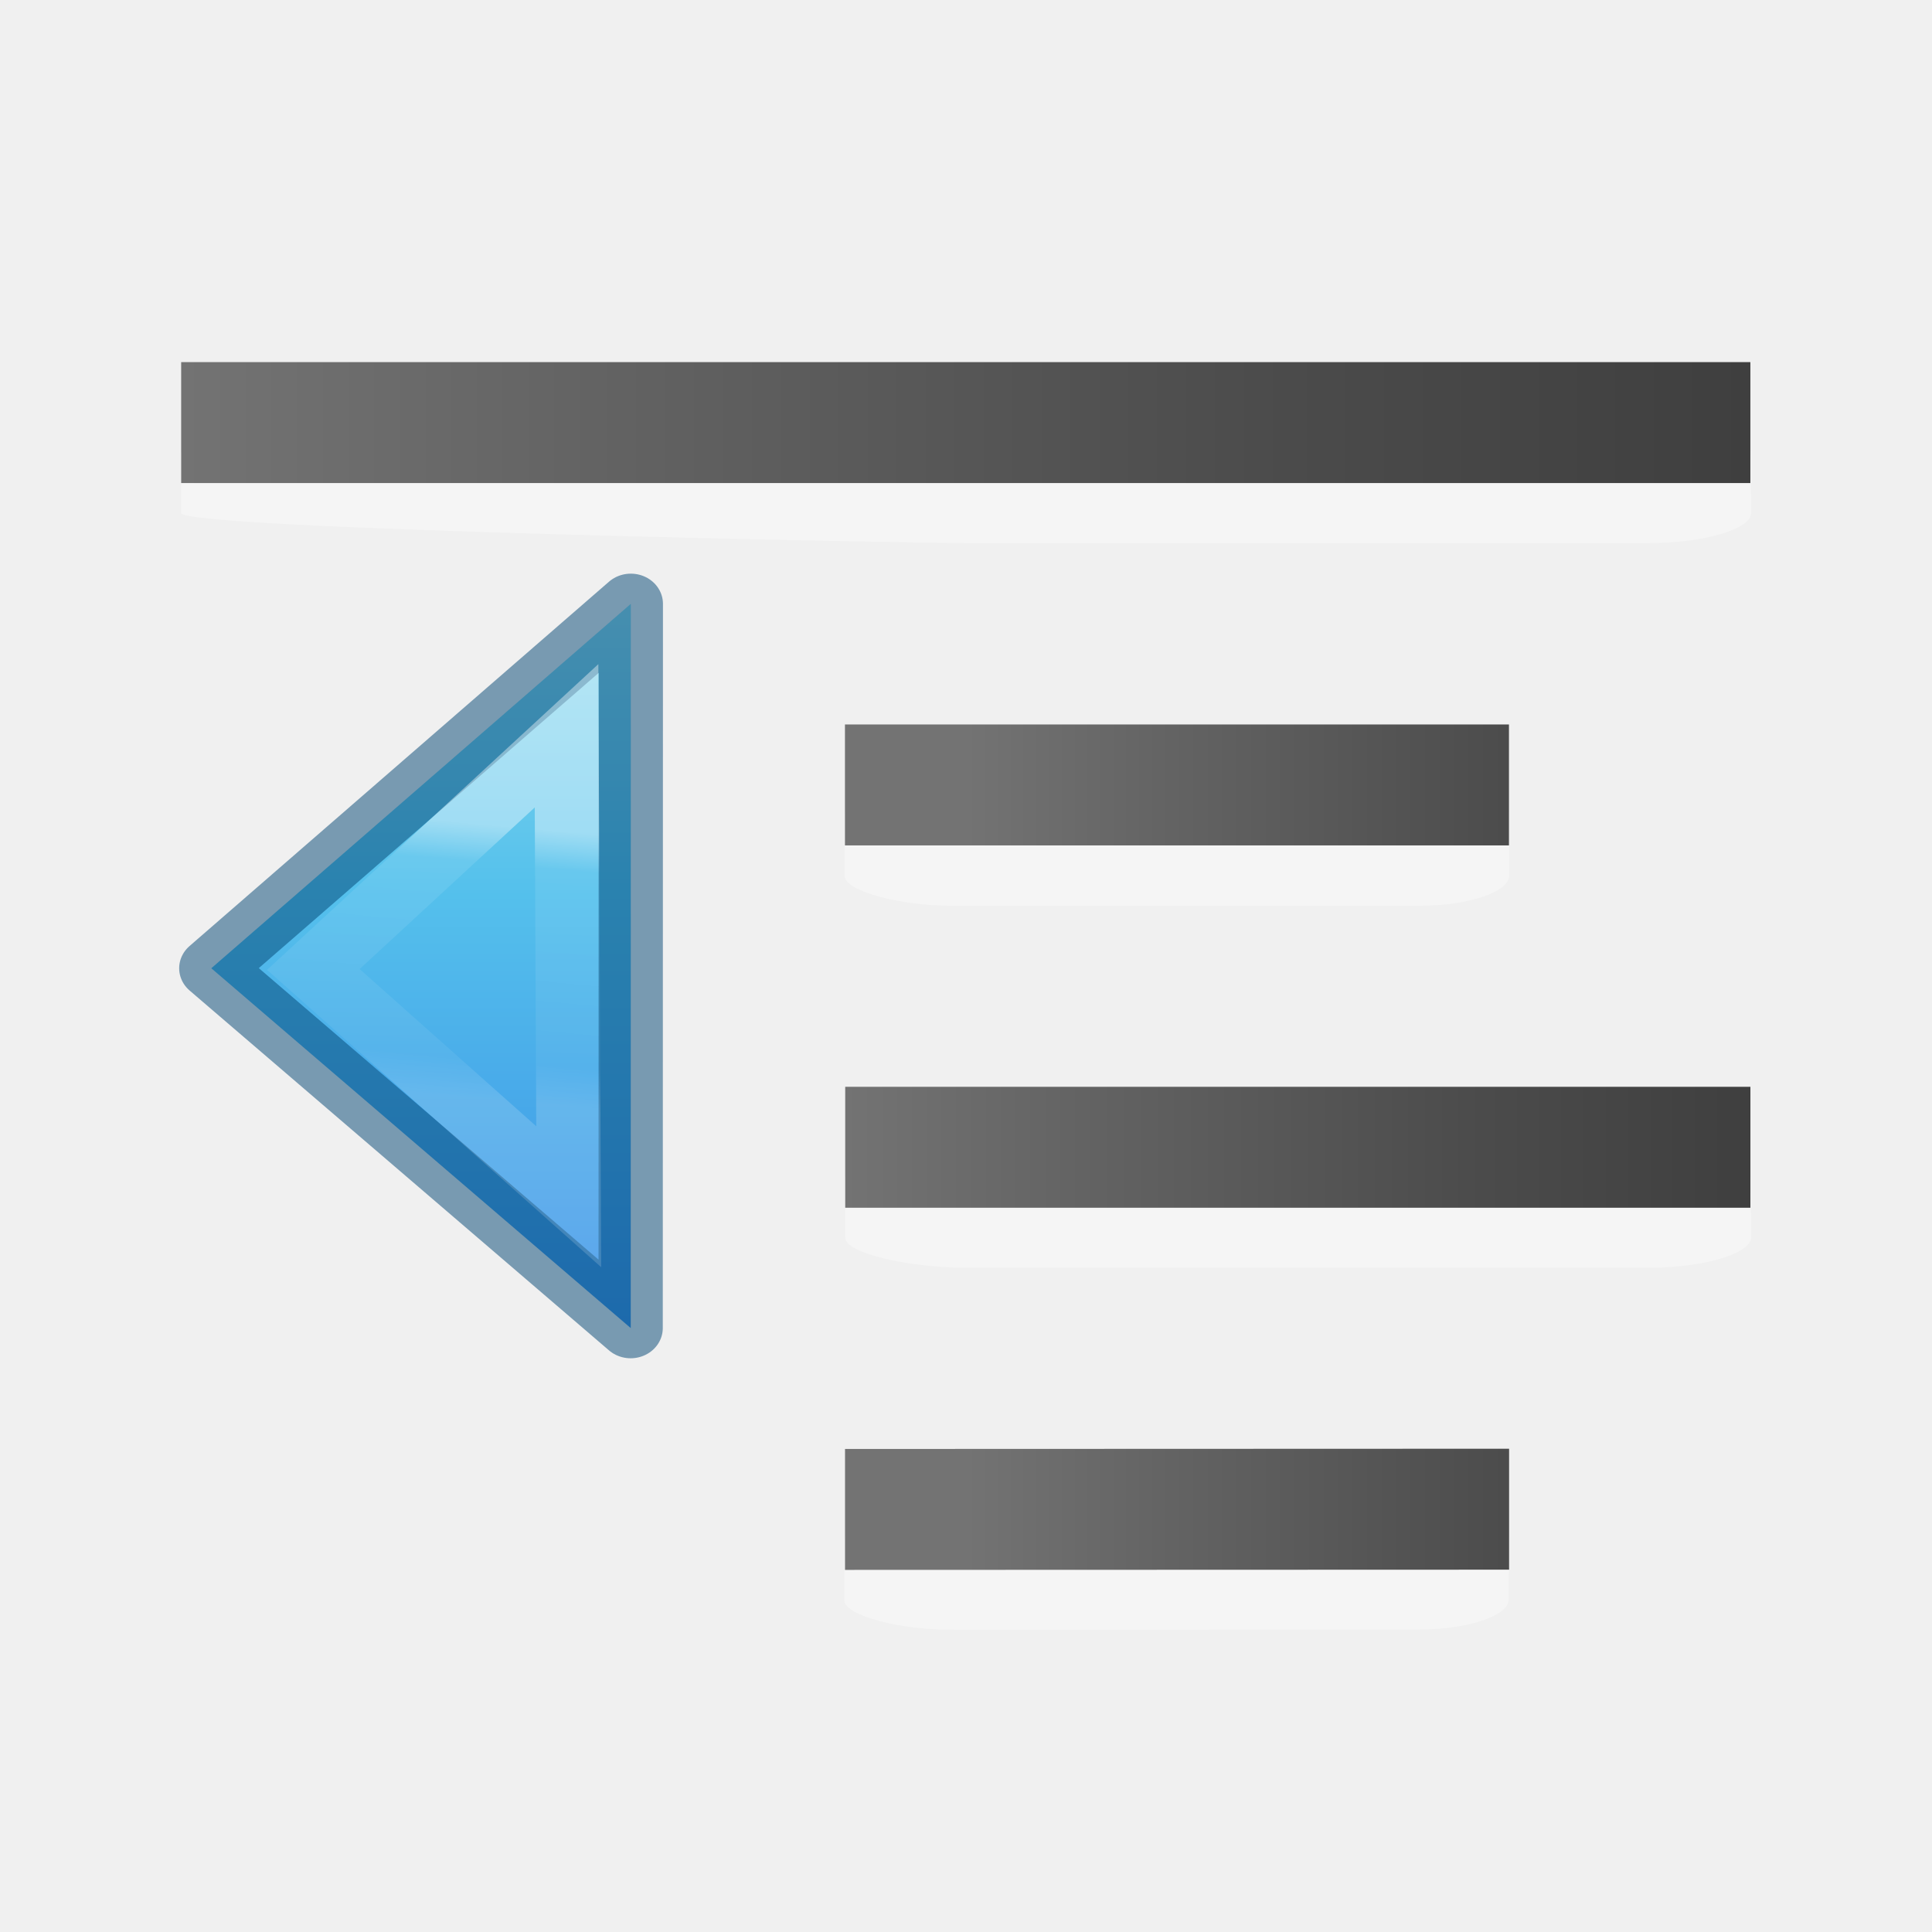
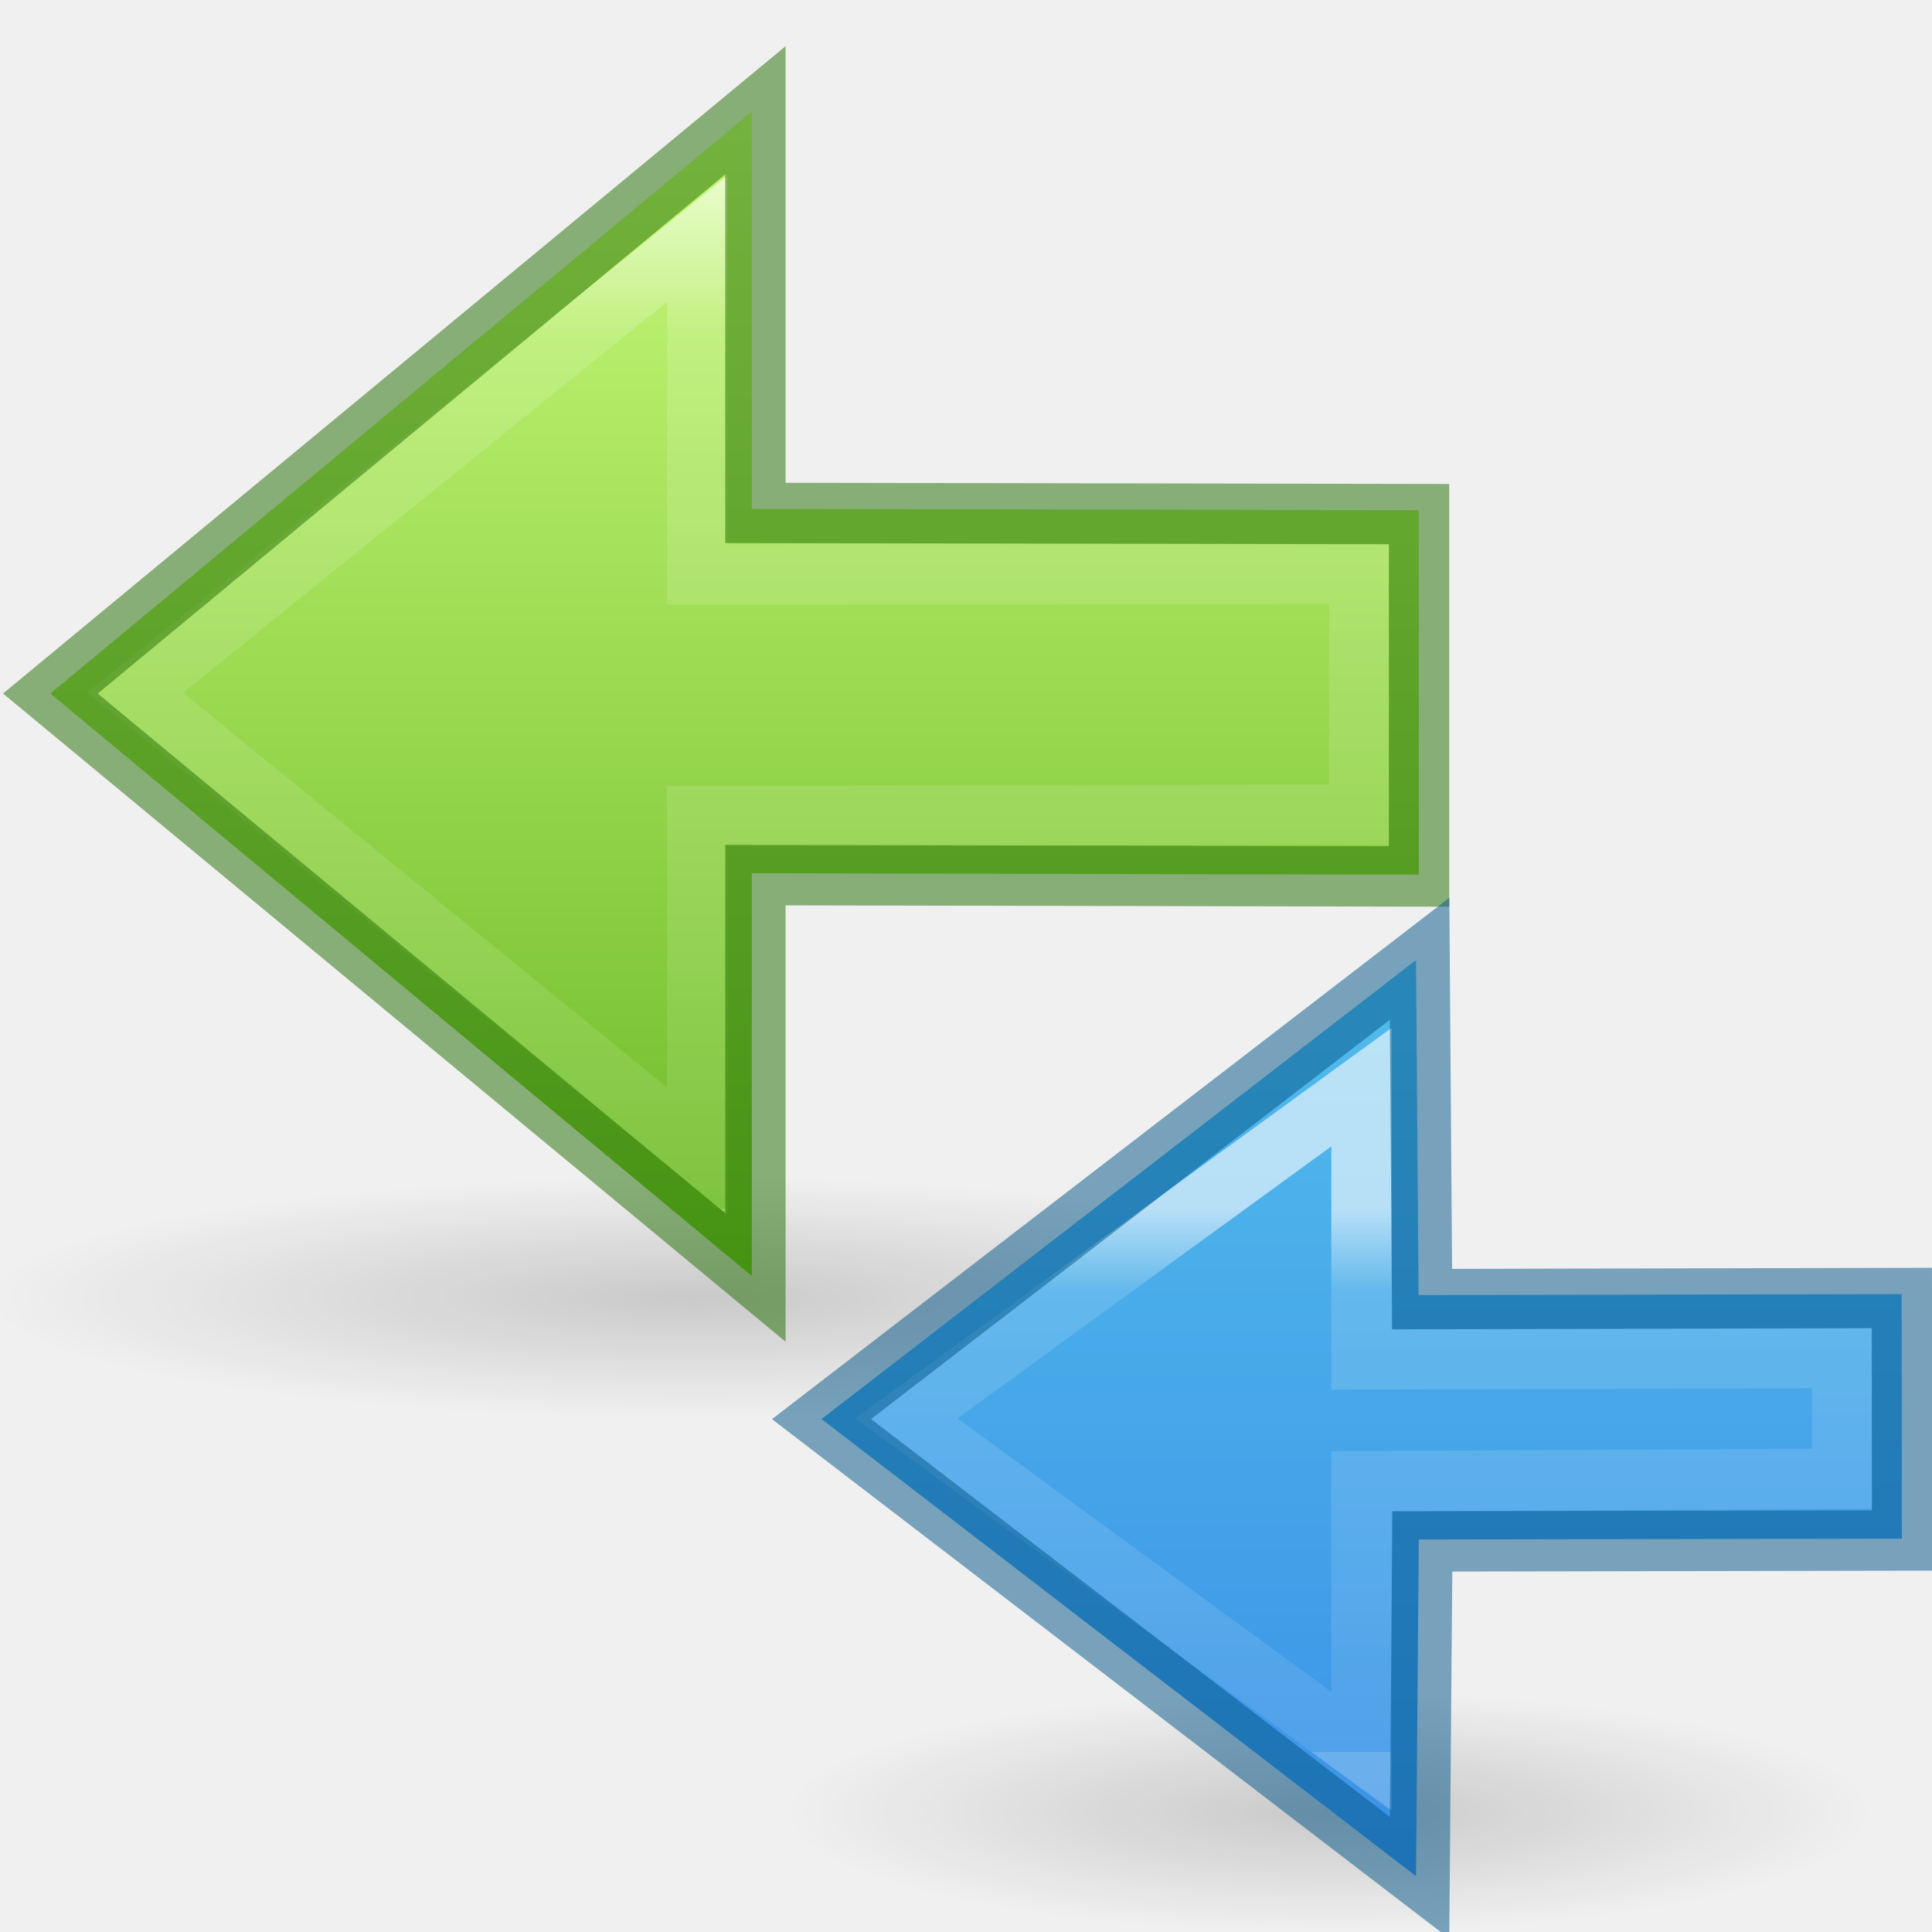
- <svg xmlns="http://www.w3.org/2000/svg" xmlns:xlink="http://www.w3.org/1999/xlink" height="32" viewBox="0 0 8.467 8.467" width="32">
-   <linearGradient id="a" gradientUnits="userSpaceOnUse" x1="3.969" x2="7.938" xlink:href="#f" y1="290.121" y2="290.121" />
-   <linearGradient id="b" gradientTransform="matrix(.86667 0 0 1 .792167 -286.6815)" gradientUnits="userSpaceOnUse" x1="3.969" x2="7.938" xlink:href="#f" y1="290.121" y2="290.121" />
-   <linearGradient id="c" gradientUnits="userSpaceOnUse" x1=".794" x2="7.672" xlink:href="#f" y1="1.852" y2="1.853" />
-   <linearGradient id="d" gradientTransform="matrix(.40683 0 0 .37867 -3.452 -3.542)" gradientUnits="userSpaceOnUse" x1="34.765" x2="34.765" y1="4.745" y2="42.377">
-     <stop offset="0" stop-color="#90dbec" />
-     <stop offset=".262" stop-color="#55c1ec" />
-     <stop offset=".705" stop-color="#3689e6" />
-     <stop offset="1" stop-color="#2b63a0" />
+ <svg xmlns="http://www.w3.org/2000/svg" xmlns:xlink="http://www.w3.org/1999/xlink" height="32" width="32">
+   <radialGradient id="a" cx="11.25" cy="19.031" gradientTransform="matrix(0 -1.117971 -.2480412 0 9.750087 29.13896)" gradientUnits="userSpaceOnUse" r="8.063" xlink:href="#g" />
+   <linearGradient id="b" gradientTransform="matrix(0 .66667 -.66667 0 31.23291 -.448012)" gradientUnits="userSpaceOnUse" x1="38.202" x2="8.203" y1="15.277" y2="15.277">
+     <stop offset="0" stop-color="#55c1ec" />
+     <stop offset="1" stop-color="#3689e6" />
  </linearGradient>
-   <linearGradient id="e" gradientTransform="matrix(0 -.44324 .4587 0 -19.385 16.993)" gradientUnits="userSpaceOnUse" x1="35.507" x2="27.892" y1="60.96" y2="61.729">
+   <linearGradient id="c" gradientTransform="matrix(-.6697633 0 0 -.66667 31.84479 40.79642)" gradientUnits="userSpaceOnUse" x1="32.616" x2="32.616" xlink:href="#h" y1="31.194" y2="17.695" />
+   <radialGradient id="d" cx="11.25" cy="19.031" gradientTransform="matrix(0 -1.456981 -.2480412 0 6.24232 28.88927)" gradientUnits="userSpaceOnUse" r="8.063" xlink:href="#g" />
+   <linearGradient id="e" gradientTransform="matrix(0 1 1 0 2 -16)" gradientUnits="userSpaceOnUse" x1="41.252" x2="8.253" y1="22.75" y2="22.75">
+     <stop offset="0" stop-color="#d1ff82" />
+     <stop offset="1" stop-color="#68b723" />
+   </linearGradient>
+   <linearGradient id="f" gradientTransform="matrix(-.6697633 0 0 -.66667 38.86284 28.82973)" gradientUnits="userSpaceOnUse" x1="31.15" x2="31.15" xlink:href="#h" y1="38.744" y2="13.245" />
+   <radialGradient id="g" cx="11.25" cy="19.031" gradientTransform="matrix(-1.456981 0 0 .2480412 27.91316 19.77839)" gradientUnits="userSpaceOnUse" r="8.063">
+     <stop offset="0" />
+     <stop offset="1" stop-opacity="0" />
+   </radialGradient>
+   <linearGradient id="h" gradientTransform="matrix(-1.00464 0 0 1 53.044 -17.992)" gradientUnits="userSpaceOnUse" x1="24.431" x2="43.094" y1="27.494" y2="27.494">
    <stop offset="0" stop-color="#fff" />
-     <stop offset=".141" stop-color="#fff" stop-opacity=".235" />
-     <stop offset=".857" stop-color="#fff" stop-opacity=".157" />
+     <stop offset=".153" stop-color="#fff" stop-opacity=".235" />
+     <stop offset="1" stop-color="#fff" stop-opacity=".157" />
    <stop offset="1" stop-color="#fff" stop-opacity=".392" />
  </linearGradient>
-   <linearGradient id="f" gradientUnits="userSpaceOnUse" x1="3.969" x2="7.938" y1="290.121" y2="290.121">
-     <stop offset="0" stop-color="#737373" />
-     <stop offset=".262" stop-color="#636363" />
-     <stop offset=".705" stop-color="#4b4b4b" />
-     <stop offset="1" stop-color="#3f3f3f" />
-   </linearGradient>
-   <g transform="translate(-.265833 -1.32308)">
-     <path d="m7.938 6.482c0-.07-.208-.132-.45-.132h-2.988c-.242 0-.53.06-.53.132v.265c0 .07.288.132.53.132h2.99c.242 0 .45-.062.45-.133z" fill="#fff" opacity=".35" />
-     <path d="m3.97 289.856h3.967v.53h-3.967z" fill="url(#a)" transform="translate(0 -283.77)" />
+   <g transform="matrix(0 -1 1 0 -.994118 23.01653)">
+     <path d="m1.522.751c-2.667 0-2.667 23.494 0 23.494 2.667 0 2.667-23.494 0-23.494z" fill="url(#d)" opacity=".163" stroke-width=".611" />
+     <g transform="matrix(0 1 1 0 -3.998748 -3.011882)">
+       <path d="m24.077-6.427 17.428 14.472-17.428 14.457v-9.87l-16.572-.032v-9.055l16.572.034z" fill="url(#e)" transform="matrix(-.66667 0 0 .66667 32.51 10.165)" />
+       <g fill="none" stroke-width="1">
+         <path d="m20.455 3.938v5.562l-10.967-.008.004 3.986 10.963.025v5.545l9.311-7.59z" opacity=".6" stroke="url(#f)" transform="matrix(-1 0 0 -1 36.01 27)" />
+         <path d="m27.51 12.498-10.992.023v-6.666l-11.678 9.673 11.678 9.66v-6.668l10.992-.02z" opacity=".5" stroke="#206b00" />
+       </g>
+     </g>
  </g>
-   <g transform="translate(-.265833 1.85208)">
-     <path d="m6.879 4.895c0-.07-.18-.132-.388-.132l-2.065.001c-.21 0-.46.06-.46.132v.264c0 .07.25.13.46.13 0 .002 2.064-.001 2.064-.001.208 0 .387-.06.387-.13z" fill="#fff" opacity=".35" />
-     <path d="m3.359 289.856 3.358-.001v.53l-3.358.001z" fill="url(#a)" transform="matrix(.86667 0 0 1 1.058 -285.358)" />
-   </g>
-   <path d="m7.672 1.984c0-.07-.208-.132-.45-.132h-2.988c-.242 0-3.44.06-3.44.132v.264c0 .072 3.198.132 3.44.132h2.99c.242 0 .45-.06.45-.132z" fill="#fff" opacity=".35" />
-   <path d="m.794 1.587h6.877v.53h-6.877z" fill="url(#c)" />
-   <path d="m6.614 3.572c0-.07-.18-.132-.388-.132l-2.065 0c-.21 0-.46.06-.46.132v.265c0 .07.25.132.46.132l2.066-0c.208-0.0.387-.06.387-.132z" fill="#fff" opacity=".35" />
-   <path d="m3.703 3.175h2.91v.53h-2.91z" fill="url(#b)" stroke-width=".931" />
-   <g transform="matrix(-.37552 0 0 .35278 5.43941 3.178697)">
-     <path d="m7.124 7.488 4.895-4.47-4.896-4.527z" display="block" fill="url(#d)" />
-     <g fill="none" stroke-miterlimit="7" stroke-width=".75">
-       <path d="m7.125 7.488 4.894-4.47-4.896-4.527z" display="block" opacity=".5" stroke="#004372" stroke-linejoin="round" />
-       <path d="m7.848 5.856 2.98-2.823-2.955-2.903z" display="block" opacity=".401" stroke="url(#e)" />
+   <g transform="matrix(0 -1 1 0 5.45572 35.04534)">
+     <path d="m5.03 7.548c-2.667 0-2.667 18.027 0 18.027 2.667 0 2.667-18.027 0-18.027z" fill="url(#a)" opacity=".163" stroke-width=".535" />
+     <g transform="matrix(0 1 1 0 -3.990342 -2.499912)">
+       <path d="m20.498 7.96-9.847 7.572 9.847 7.602.042-5.549 8.001.016.004-4.05-8.001-.015z" fill="url(#b)" stroke-width=".667" />
+       <g fill="none" stroke-width="1">
+         <path d="m9.453 17.99v4.51l-7.961-.023v2l7.961.041v4.473l7.539-5.514z" opacity=".6" stroke="url(#c)" transform="matrix(-1 0 0 -1 29.04819 39.0204)" />
+         <path d="m28.548 13.52-7.945-.015-.046-5.571-9.906 7.597 9.906 7.624.042-5.637 7.945.018z" opacity=".5" stroke="#005485" />
+       </g>
    </g>
  </g>
</svg>
